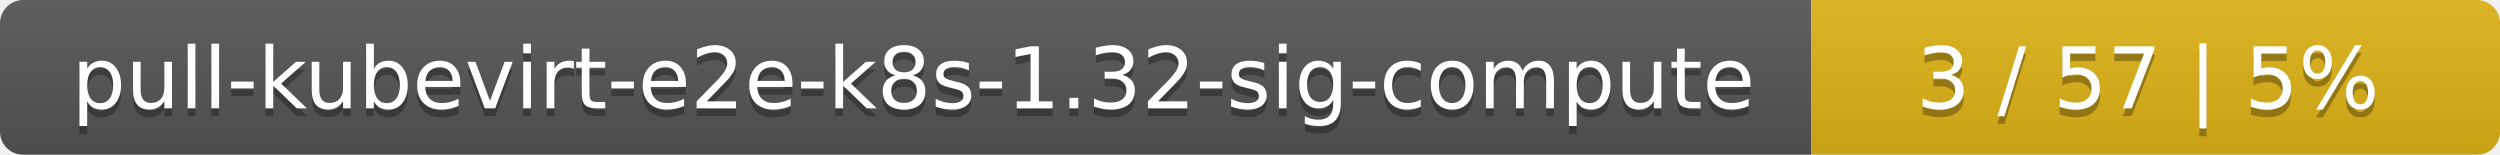
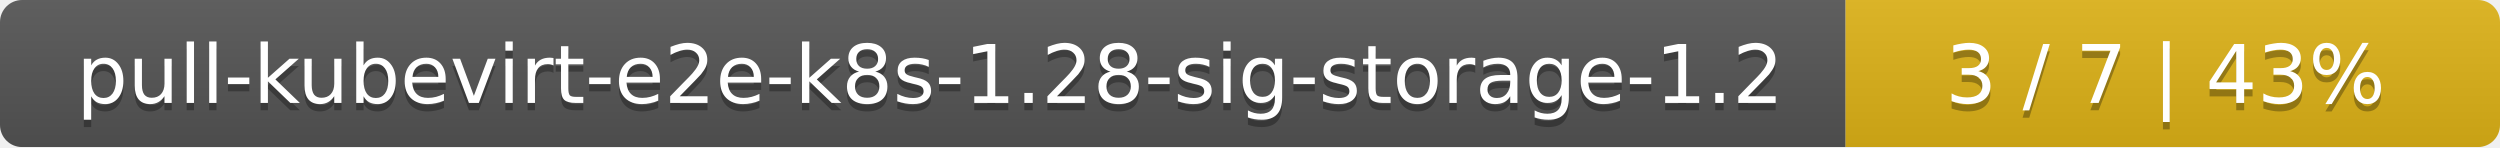
- <svg xmlns="http://www.w3.org/2000/svg" width="323" height="20">
+ <svg xmlns="http://www.w3.org/2000/svg" width="340" height="20">
  <linearGradient id="smooth" x2="0" y2="100%">
    <stop offset="0" stop-color="#bbb" stop-opacity=".1" />
    <stop offset="1" stop-opacity=".1" />
  </linearGradient>
  <mask id="round">
-     <rect width="323" height="20" rx="3" fill="#fff" />
+     <rect width="340" height="20" rx="3" fill="#fff" />
  </mask>
  <g mask="url(#round)">
-     <rect width="234" height="20" fill="#555" />
-     <rect x="234" width="89" height="20" fill="#dfb317" />
-     <rect width="323" height="20" fill="url(#smooth)" />
+     <rect width="251" height="20" fill="#555" />
+     <rect x="251" width="89" height="20" fill="#dfb317" />
+     <rect width="340" height="20" fill="url(#smooth)" />
  </g>
  <g fill="#fff" text-anchor="middle" font-family="DejaVu Sans,Verdana,Geneva,sans-serif" font-size="11">
-     <text x="118" y="15" fill="#010101" fill-opacity=".3">pull-kubevirt-e2e-k8s-1.32-sig-compute</text>
-     <text x="118" y="14">pull-kubevirt-e2e-k8s-1.32-sig-compute</text>
-     <text x="277.5" y="15" fill="#010101" fill-opacity=".3">3 / 57    |    5%</text>
-     <text x="277.5" y="14">3 / 57    |    5%</text>
+     <text x="126.5" y="15" fill="#010101" fill-opacity=".3">pull-kubevirt-e2e-k8s-1.28-sig-storage-1.2</text>
+     <text x="126.5" y="14">pull-kubevirt-e2e-k8s-1.28-sig-storage-1.2</text>
+     <text x="294.5" y="15" fill="#010101" fill-opacity=".3">3 / 7    |    43%</text>
+     <text x="294.5" y="14">3 / 7    |    43%</text>
  </g>
</svg>
